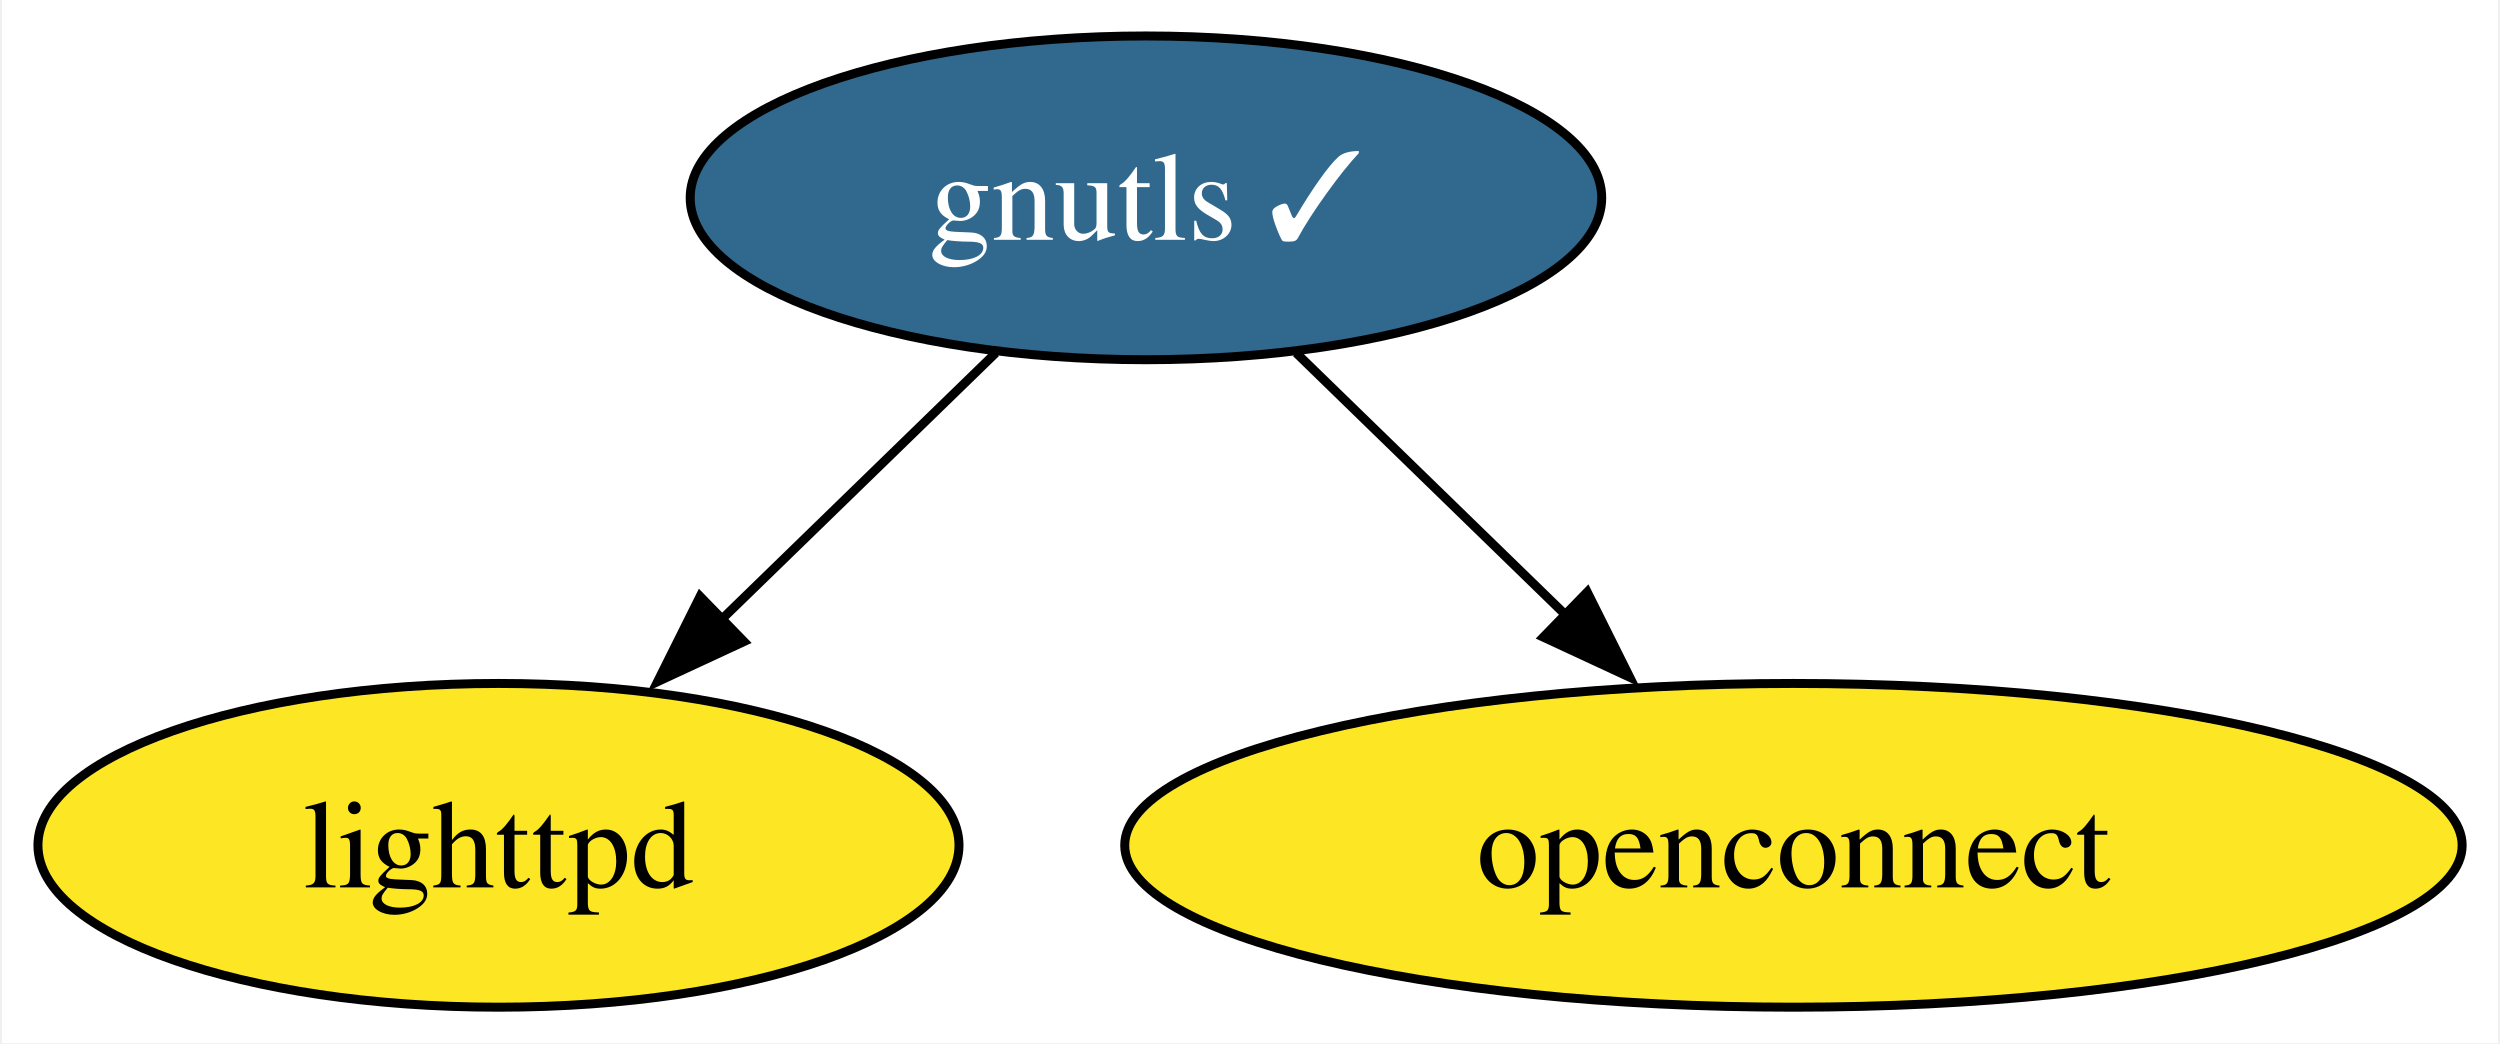
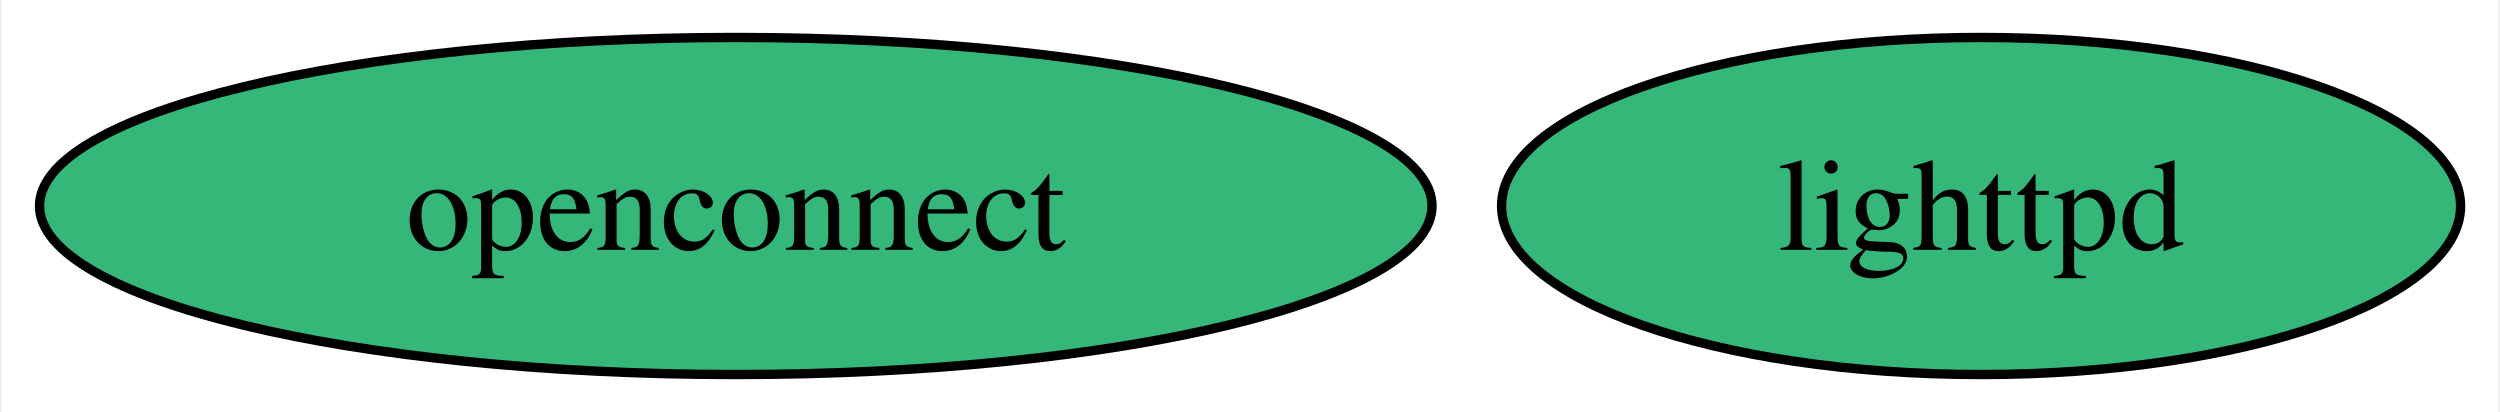
- <svg xmlns="http://www.w3.org/2000/svg" xmlns:xlink="http://www.w3.org/1999/xlink" width="278pt" height="116pt" viewBox="0.00 0.00 277.56 116.00">
-   <g id="graph0" class="graph" transform="scale(1 1) rotate(0) translate(4 112)">
-     <polygon fill="white" stroke="none" points="-4,4 -4,-112 273.56,-112 273.56,4 -4,4" />
+ <svg xmlns="http://www.w3.org/2000/svg" xmlns:xlink="http://www.w3.org/1999/xlink" width="267pt" height="44pt" viewBox="0.00 0.00 266.56 44.00">
+   <g id="graph0" class="graph" transform="scale(1 1) rotate(0) translate(4 40)">
+     <polygon fill="white" stroke="none" points="-4,4 -4,-40 262.56,-40 262.56,4 -4,4" />
    <g id="node1" class="node">
      <g id="a_node1">
-         <a xlink:href="https://github.com/conda-forge/gnutls-feedstock/pull/40" xlink:title="gnutls ✓">
-           <ellipse fill="#31688e" stroke="black" cx="123.21" cy="-90" rx="50.68" ry="18" />
-           <text text-anchor="middle" x="123.21" y="-85.33" font-family="Times,serif" font-size="14.00" fill="white">gnutls ✓</text>
+         <a xlink:href="https://github.com/conda-forge/lighttpd-feedstock" xlink:title="lighttpd">
+           <ellipse fill="#35b779" stroke="black" cx="207.36" cy="-18" rx="51.21" ry="18" />
+           <text text-anchor="middle" x="207.36" y="-13.32" font-family="Times,serif" font-size="14.00">lighttpd</text>
        </a>
      </g>
    </g>
    <g id="node2" class="node">
      <g id="a_node2">
-         <a xlink:href="https://github.com/conda-forge/lighttpd-feedstock" xlink:title="lighttpd">
-           <ellipse fill="#fde725" stroke="black" cx="51.21" cy="-18" rx="51.21" ry="18" />
-           <text text-anchor="middle" x="51.21" y="-13.32" font-family="Times,serif" font-size="14.00">lighttpd</text>
+         <a xlink:href="https://github.com/conda-forge/openconnect-feedstock" xlink:title="openconnect">
+           <ellipse fill="#35b779" stroke="black" cx="74.36" cy="-18" rx="74.36" ry="18" />
+           <text text-anchor="middle" x="74.36" y="-13.32" font-family="Times,serif" font-size="14.00">openconnect</text>
        </a>
      </g>
    </g>
-     <g id="edge1" class="edge">
-       <path fill="none" stroke="black" d="M106.51,-72.76C97.42,-63.93 86,-52.83 75.91,-43.01" />
-       <polygon fill="black" stroke="black" points="78.51,-40.66 68.9,-36.2 73.63,-45.68 78.51,-40.66" />
-     </g>
-     <g id="node3" class="node">
-       <g id="a_node3">
-         <a xlink:href="https://github.com/conda-forge/openconnect-feedstock" xlink:title="openconnect">
-           <ellipse fill="#fde725" stroke="black" cx="195.21" cy="-18" rx="74.36" ry="18" />
-           <text text-anchor="middle" x="195.21" y="-13.32" font-family="Times,serif" font-size="14.00">openconnect</text>
-         </a>
-       </g>
-     </g>
-     <g id="edge2" class="edge">
-       <path fill="none" stroke="black" d="M139.91,-72.76C148.86,-64.06 160.09,-53.15 170.07,-43.43" />
-       <polygon fill="black" stroke="black" points="172.28,-46.17 177.01,-36.69 167.4,-41.15 172.28,-46.17" />
-     </g>
  </g>
</svg>
